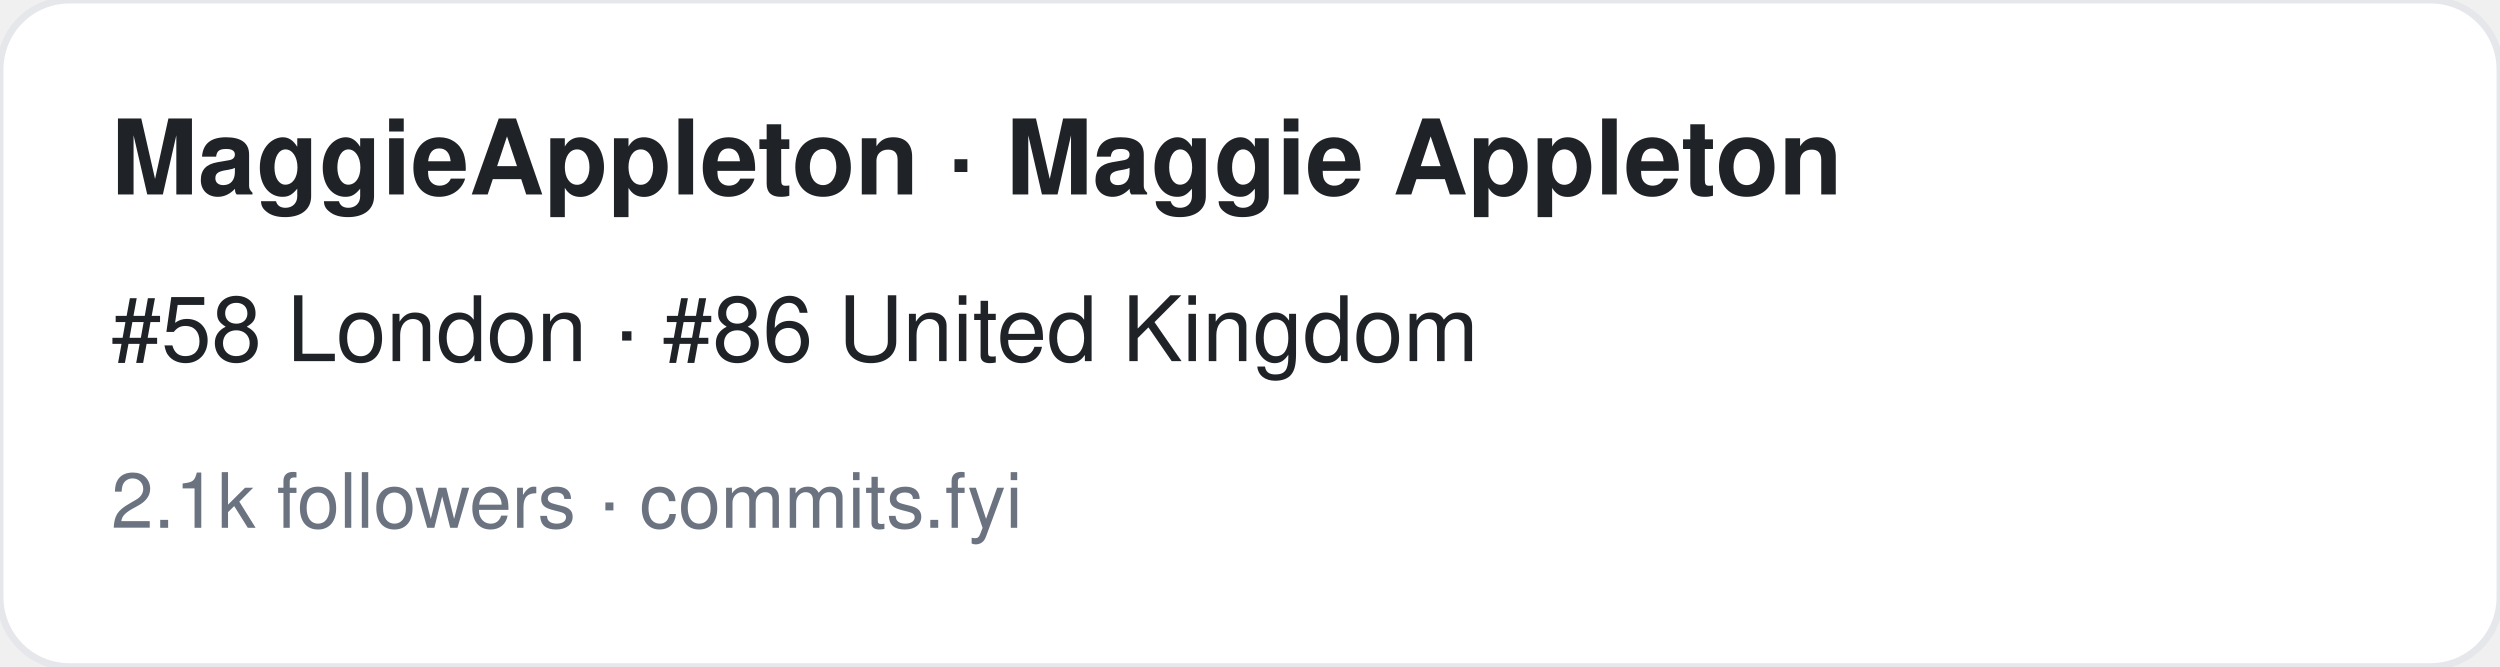
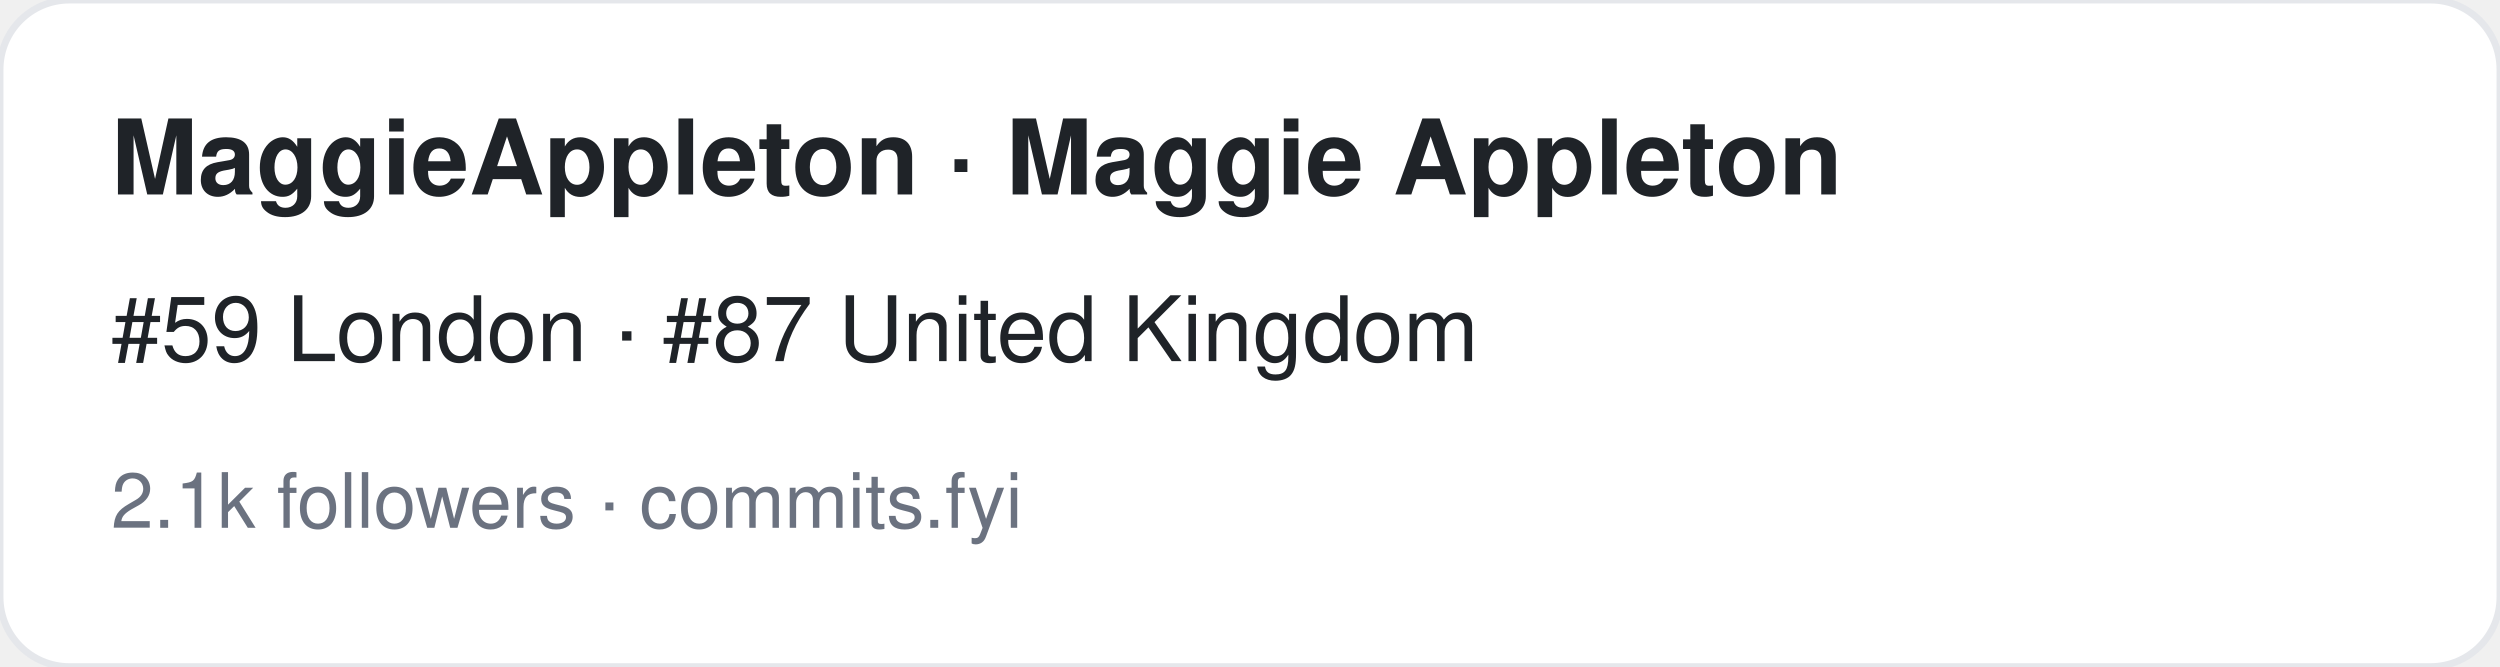
<svg xmlns="http://www.w3.org/2000/svg" width="360" height="96" viewBox="0 0 360 96" font-family="-apple-system,BlinkMacSystemFont,Segoe UI,Helvetica,Arial,sans-serif">
  <rect width="360" height="96" rx="10" fill="#ffffff" stroke="#e5e7eb" />
  <text x="16" y="28" font-size="15" font-weight="700" fill="#1f2328">MaggieAppleton · Maggie Appleton</text>
-   <text x="16" y="52" font-size="13" fill="#1f2328">#58 London · #86 United Kingdom</text>
+   <text x="16" y="52" font-size="13" fill="#1f2328">#59 London · #87 United Kingdom</text>
  <text x="16" y="76" font-size="11" fill="#6b7280">2.1k followers · commits.fyi</text>
</svg>
